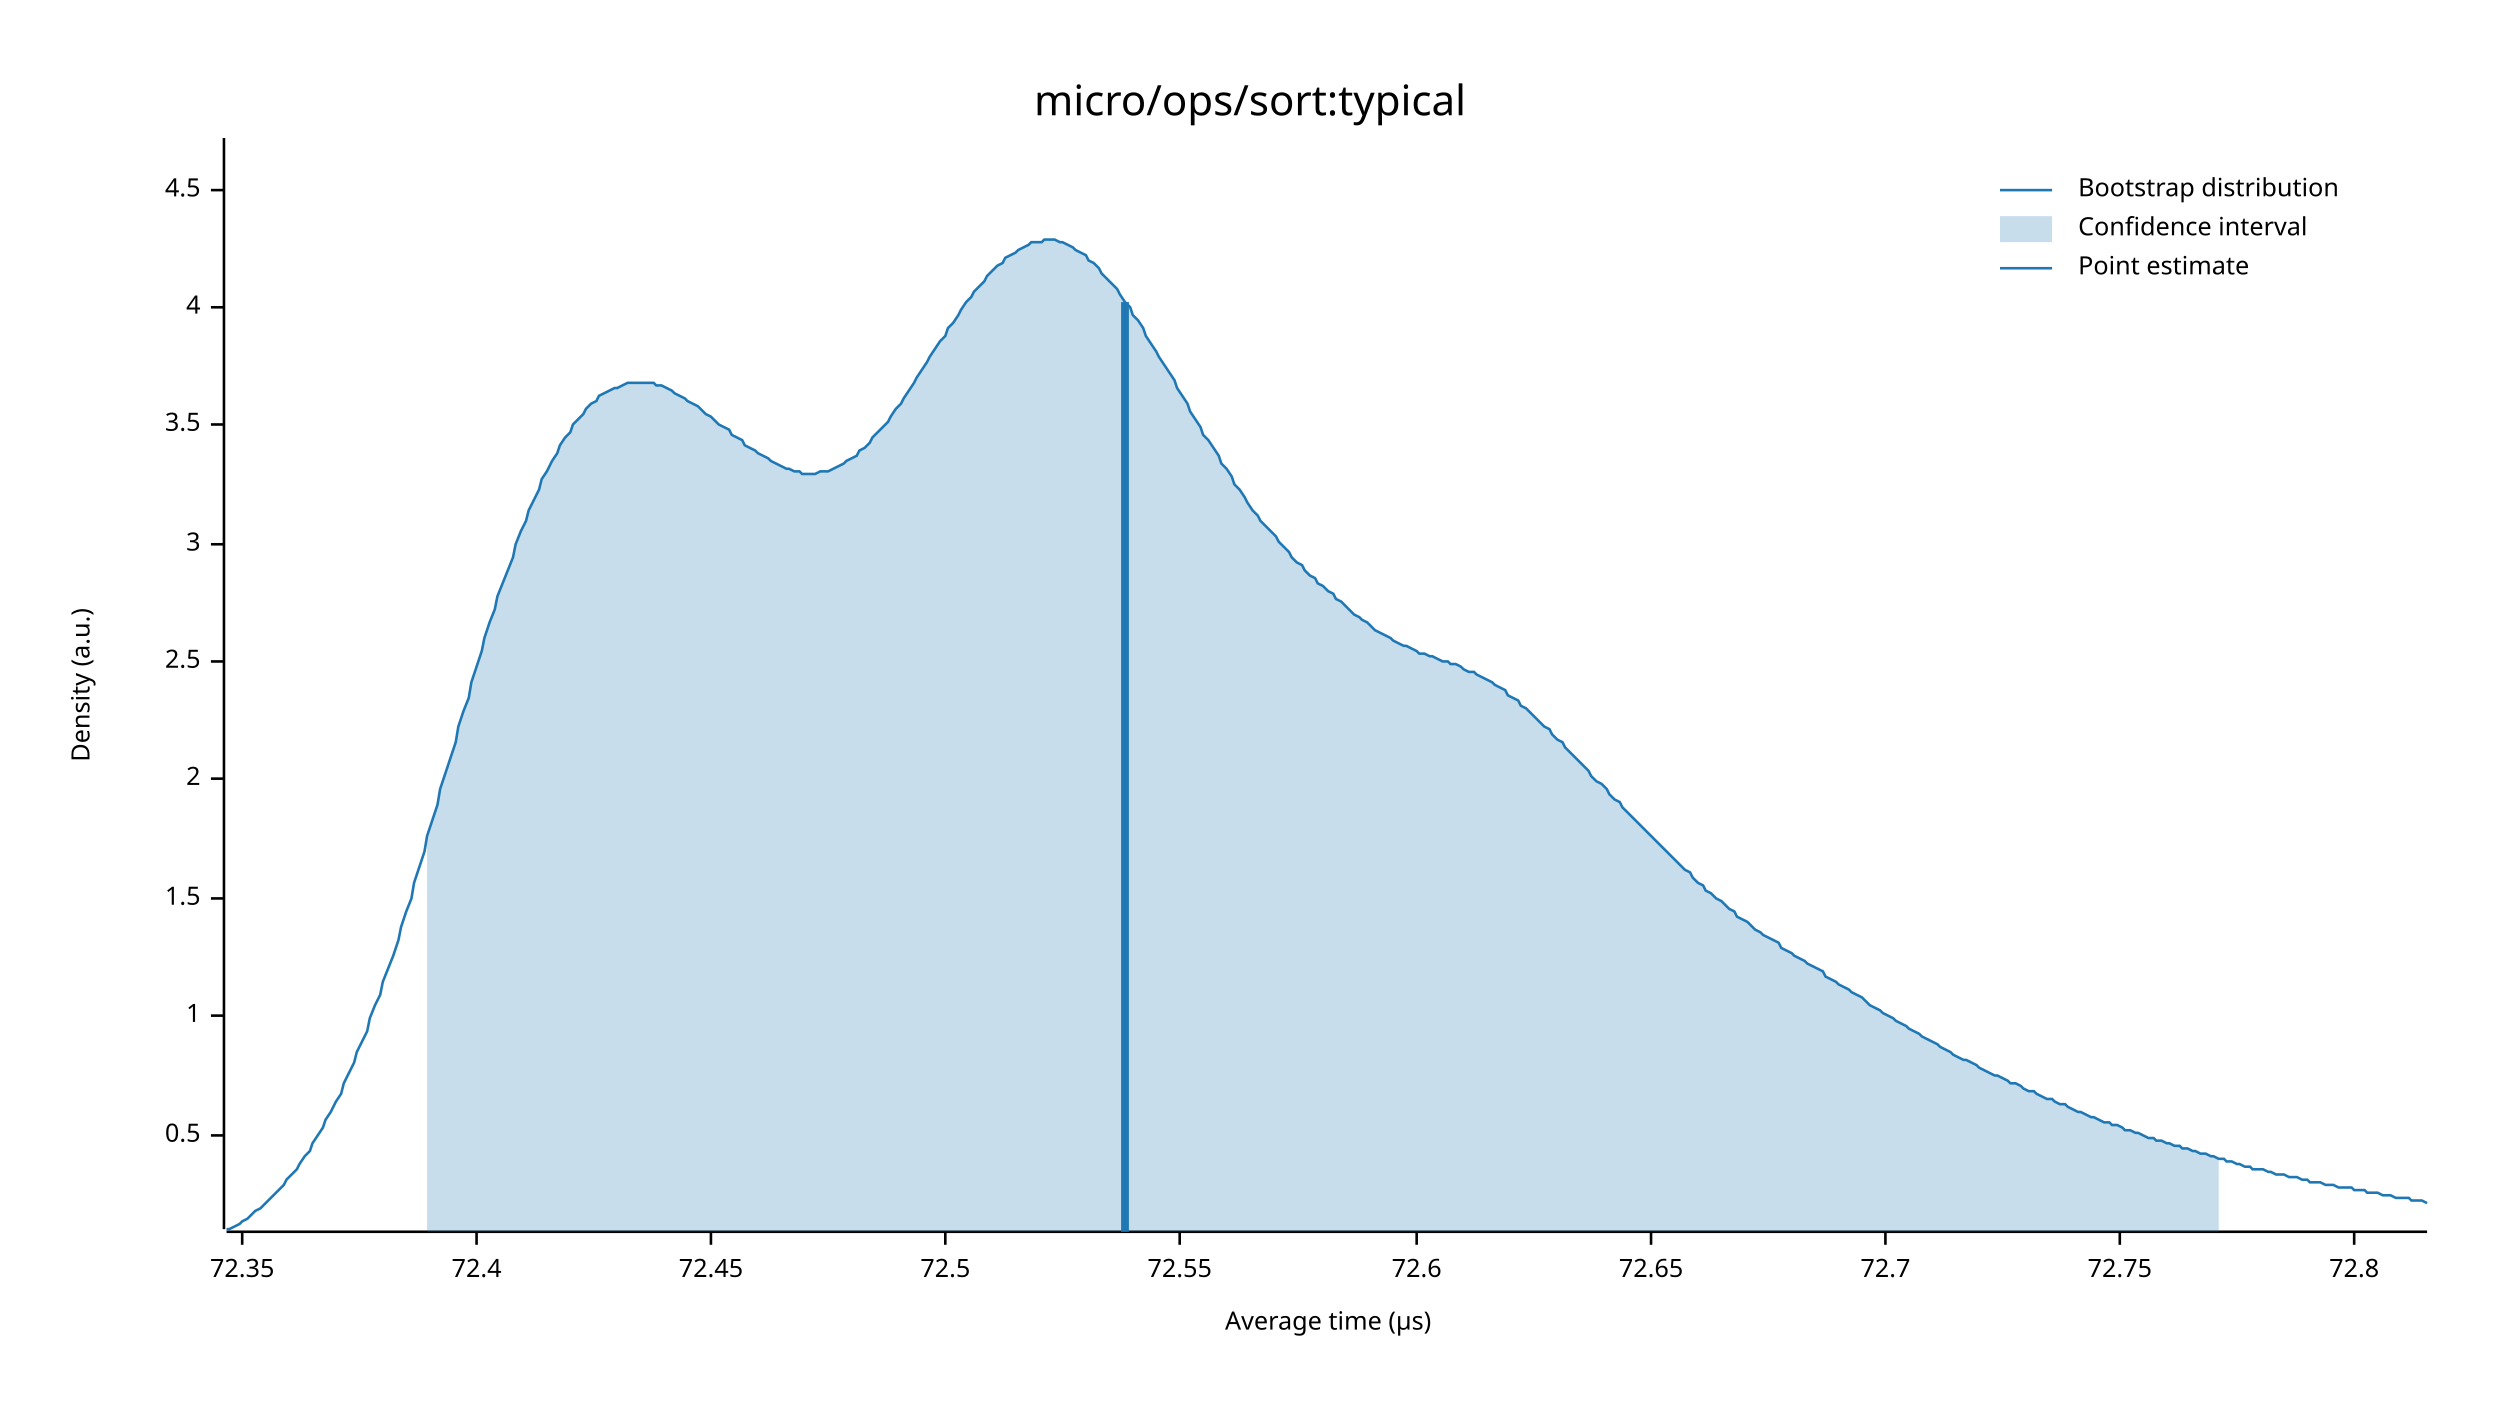
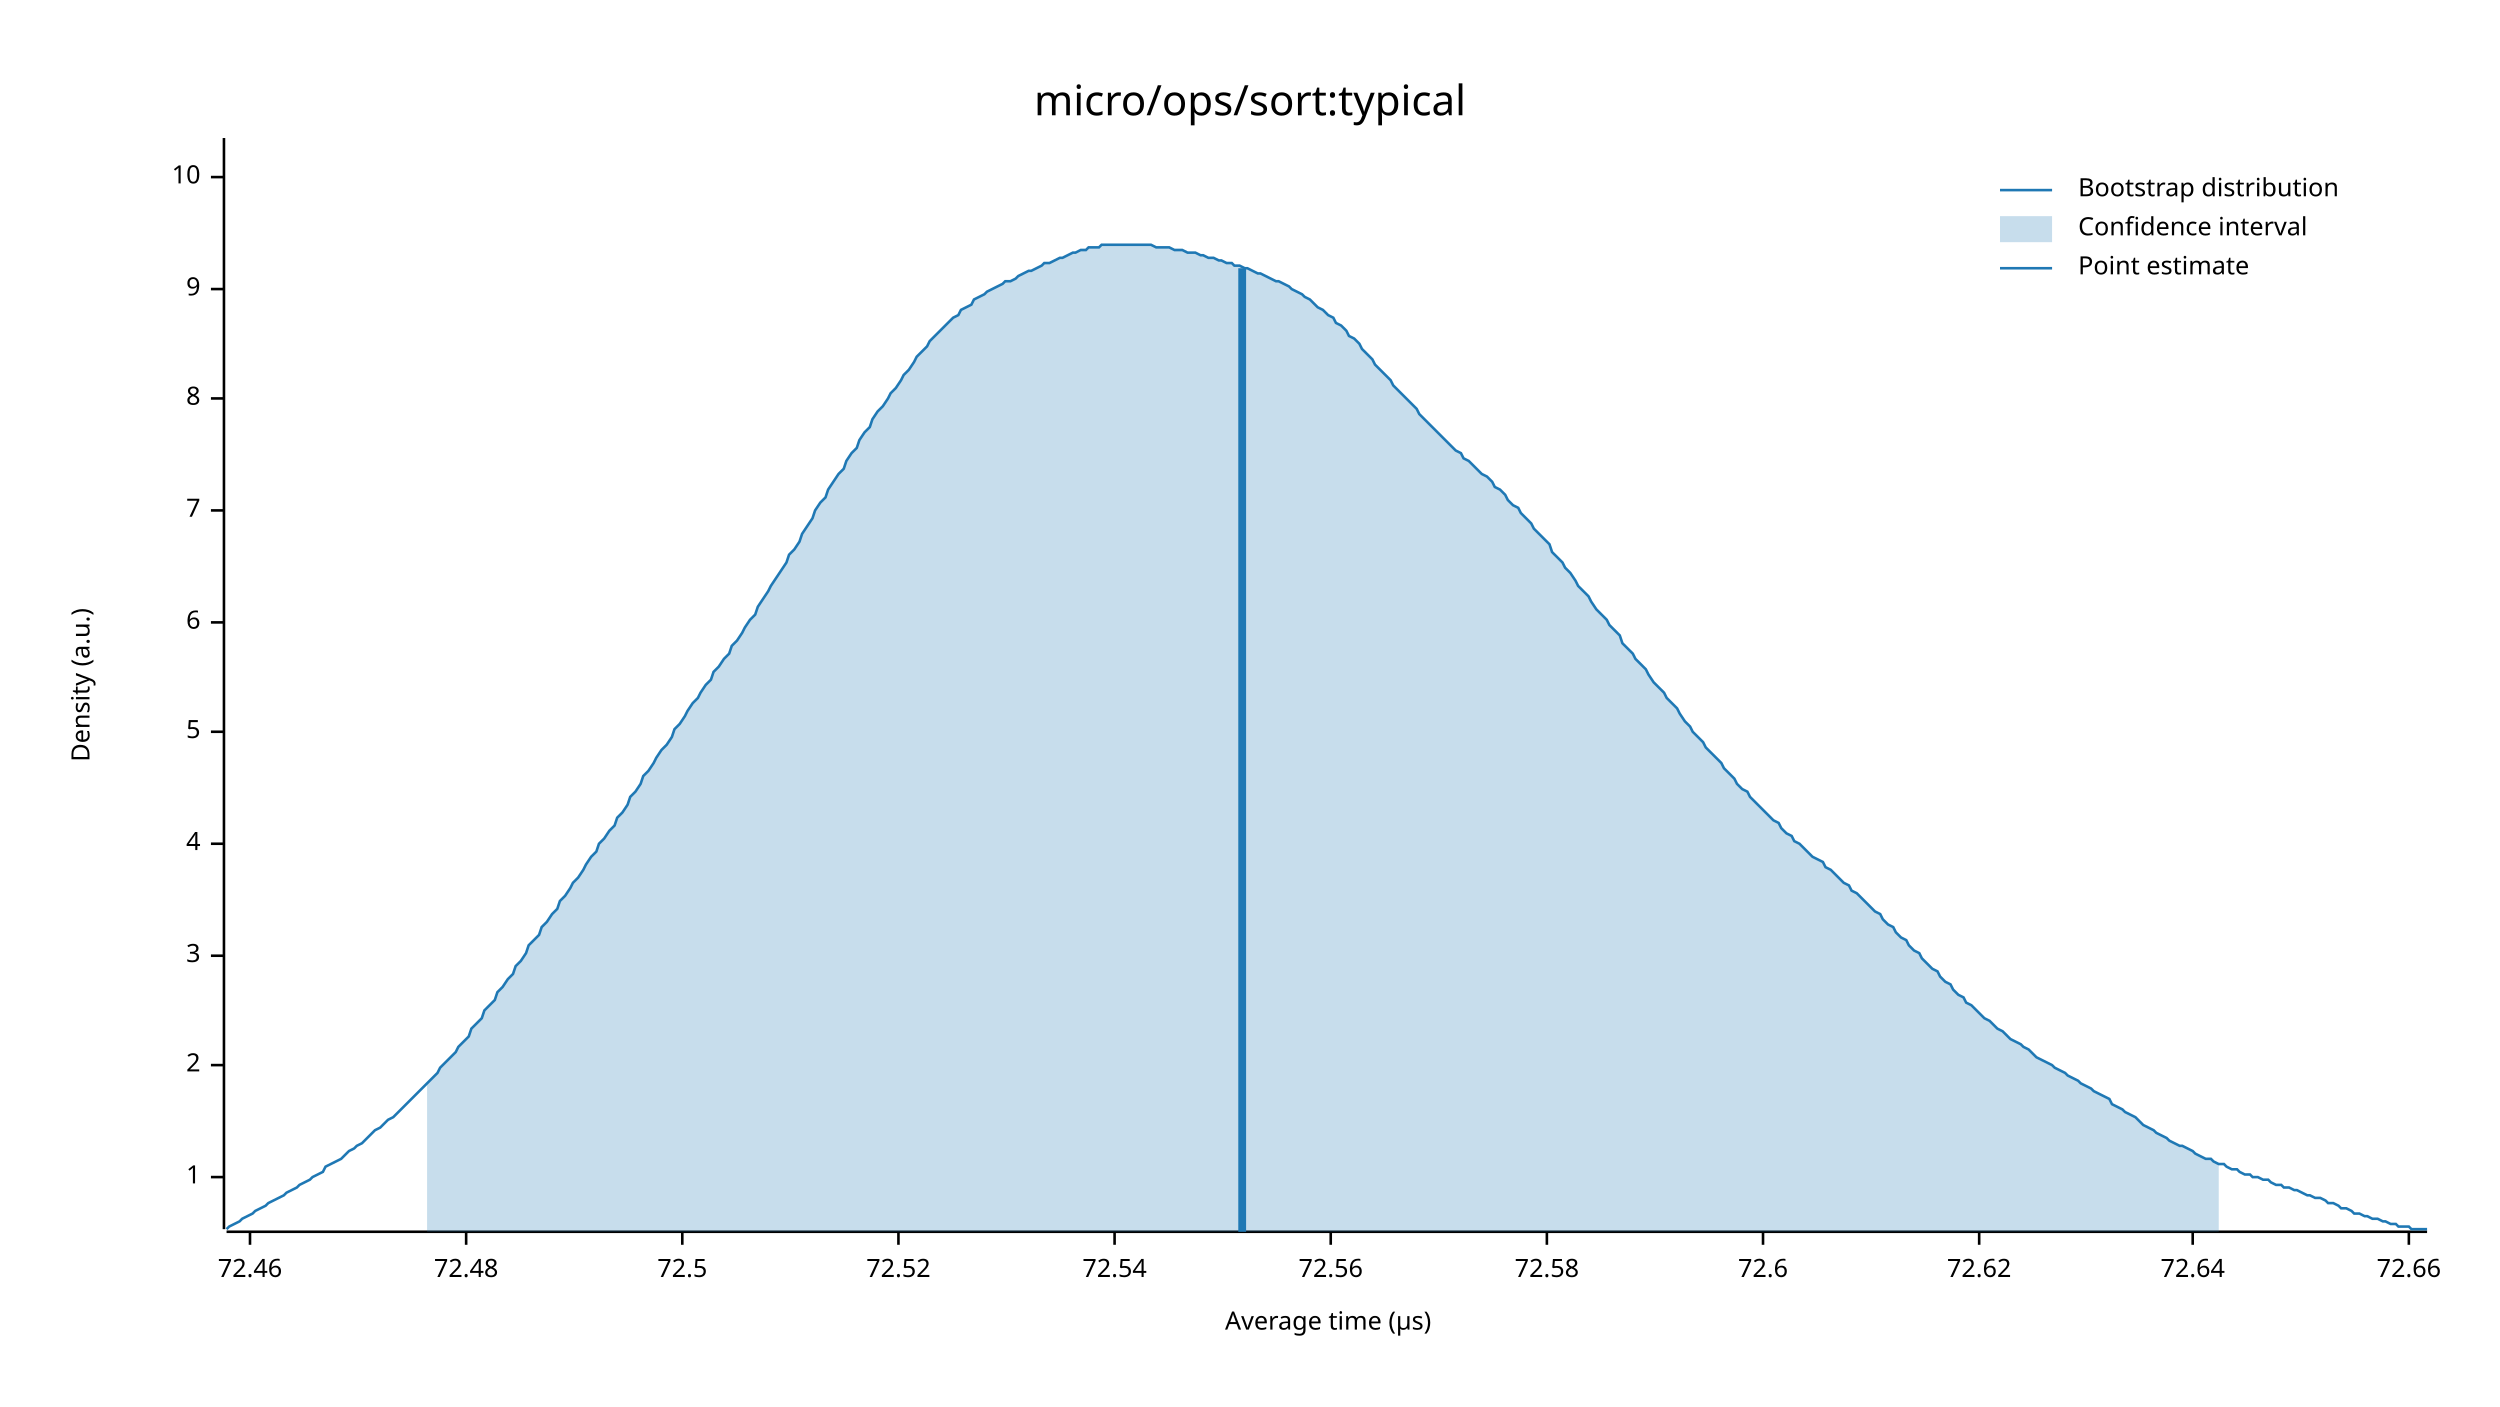
<svg xmlns="http://www.w3.org/2000/svg" width="960" height="540" viewBox="0 0 960 540">
  <text x="480" y="32" dy="0.76em" text-anchor="middle" font-family="sans-serif" font-size="16.129" opacity="1" fill="#000000">
micro/ops/sort:typical
</text>
  <text x="27" y="263" dy="0.76em" text-anchor="middle" font-family="sans-serif" font-size="9.677" opacity="1" fill="#000000" transform="rotate(270, 27, 263)">
Density (a.u.)
</text>
  <text x="510" y="513" dy="-0.5ex" text-anchor="middle" font-family="sans-serif" font-size="9.677" opacity="1" fill="#000000">
Average time (µs)
</text>
  <polyline fill="none" opacity="1" stroke="#000000" stroke-width="1" points="86,53 86,472 " />
-   <text x="77" y="436" dy="0.5ex" text-anchor="end" font-family="sans-serif" font-size="9.677" opacity="1" fill="#000000">
- 0.5
- </text>
-   <polyline fill="none" opacity="1" stroke="#000000" stroke-width="1" points="81,436 86,436 " />
-   <text x="77" y="390" dy="0.5ex" text-anchor="end" font-family="sans-serif" font-size="9.677" opacity="1" fill="#000000">
+   <text x="77" y="452" dy="0.5ex" text-anchor="end" font-family="sans-serif" font-size="9.677" opacity="1" fill="#000000">
1
</text>
-   <polyline fill="none" opacity="1" stroke="#000000" stroke-width="1" points="81,390 86,390 " />
-   <text x="77" y="345" dy="0.5ex" text-anchor="end" font-family="sans-serif" font-size="9.677" opacity="1" fill="#000000">
- 1.5
- </text>
-   <polyline fill="none" opacity="1" stroke="#000000" stroke-width="1" points="81,345 86,345 " />
-   <text x="77" y="299" dy="0.5ex" text-anchor="end" font-family="sans-serif" font-size="9.677" opacity="1" fill="#000000">
+   <polyline fill="none" opacity="1" stroke="#000000" stroke-width="1" points="81,452 86,452 " />
+   <text x="77" y="409" dy="0.5ex" text-anchor="end" font-family="sans-serif" font-size="9.677" opacity="1" fill="#000000">
2
</text>
-   <polyline fill="none" opacity="1" stroke="#000000" stroke-width="1" points="81,299 86,299 " />
-   <text x="77" y="254" dy="0.5ex" text-anchor="end" font-family="sans-serif" font-size="9.677" opacity="1" fill="#000000">
- 2.5
- </text>
-   <polyline fill="none" opacity="1" stroke="#000000" stroke-width="1" points="81,254 86,254 " />
-   <text x="77" y="209" dy="0.5ex" text-anchor="end" font-family="sans-serif" font-size="9.677" opacity="1" fill="#000000">
+   <polyline fill="none" opacity="1" stroke="#000000" stroke-width="1" points="81,409 86,409 " />
+   <text x="77" y="367" dy="0.5ex" text-anchor="end" font-family="sans-serif" font-size="9.677" opacity="1" fill="#000000">
3
</text>
-   <polyline fill="none" opacity="1" stroke="#000000" stroke-width="1" points="81,209 86,209 " />
-   <text x="77" y="163" dy="0.5ex" text-anchor="end" font-family="sans-serif" font-size="9.677" opacity="1" fill="#000000">
- 3.5
- </text>
-   <polyline fill="none" opacity="1" stroke="#000000" stroke-width="1" points="81,163 86,163 " />
-   <text x="77" y="118" dy="0.5ex" text-anchor="end" font-family="sans-serif" font-size="9.677" opacity="1" fill="#000000">
+   <polyline fill="none" opacity="1" stroke="#000000" stroke-width="1" points="81,367 86,367 " />
+   <text x="77" y="324" dy="0.5ex" text-anchor="end" font-family="sans-serif" font-size="9.677" opacity="1" fill="#000000">
4
</text>
-   <polyline fill="none" opacity="1" stroke="#000000" stroke-width="1" points="81,118 86,118 " />
-   <text x="77" y="73" dy="0.5ex" text-anchor="end" font-family="sans-serif" font-size="9.677" opacity="1" fill="#000000">
- 4.5
+   <polyline fill="none" opacity="1" stroke="#000000" stroke-width="1" points="81,324 86,324 " />
+   <text x="77" y="281" dy="0.5ex" text-anchor="end" font-family="sans-serif" font-size="9.677" opacity="1" fill="#000000">
+ 5
</text>
-   <polyline fill="none" opacity="1" stroke="#000000" stroke-width="1" points="81,73 86,73 " />
+   <polyline fill="none" opacity="1" stroke="#000000" stroke-width="1" points="81,281 86,281 " />
+   <text x="77" y="239" dy="0.5ex" text-anchor="end" font-family="sans-serif" font-size="9.677" opacity="1" fill="#000000">
+ 6
+ </text>
+   <polyline fill="none" opacity="1" stroke="#000000" stroke-width="1" points="81,239 86,239 " />
+   <text x="77" y="196" dy="0.5ex" text-anchor="end" font-family="sans-serif" font-size="9.677" opacity="1" fill="#000000">
+ 7
+ </text>
+   <polyline fill="none" opacity="1" stroke="#000000" stroke-width="1" points="81,196 86,196 " />
+   <text x="77" y="153" dy="0.5ex" text-anchor="end" font-family="sans-serif" font-size="9.677" opacity="1" fill="#000000">
+ 8
+ </text>
+   <polyline fill="none" opacity="1" stroke="#000000" stroke-width="1" points="81,153 86,153 " />
+   <text x="77" y="111" dy="0.5ex" text-anchor="end" font-family="sans-serif" font-size="9.677" opacity="1" fill="#000000">
+ 9
+ </text>
+   <polyline fill="none" opacity="1" stroke="#000000" stroke-width="1" points="81,111 86,111 " />
+   <text x="77" y="68" dy="0.5ex" text-anchor="end" font-family="sans-serif" font-size="9.677" opacity="1" fill="#000000">
+ 10
+ </text>
+   <polyline fill="none" opacity="1" stroke="#000000" stroke-width="1" points="81,68 86,68 " />
  <polyline fill="none" opacity="1" stroke="#000000" stroke-width="1" points="87,473 932,473 " />
-   <text x="93" y="483" dy="0.76em" text-anchor="middle" font-family="sans-serif" font-size="9.677" opacity="1" fill="#000000">
- 72.35
+   <text x="96" y="483" dy="0.76em" text-anchor="middle" font-family="sans-serif" font-size="9.677" opacity="1" fill="#000000">
+ 72.46
</text>
-   <polyline fill="none" opacity="1" stroke="#000000" stroke-width="1" points="93,473 93,478 " />
-   <text x="183" y="483" dy="0.76em" text-anchor="middle" font-family="sans-serif" font-size="9.677" opacity="1" fill="#000000">
- 72.4
+   <polyline fill="none" opacity="1" stroke="#000000" stroke-width="1" points="96,473 96,478 " />
+   <text x="179" y="483" dy="0.76em" text-anchor="middle" font-family="sans-serif" font-size="9.677" opacity="1" fill="#000000">
+ 72.48
</text>
-   <polyline fill="none" opacity="1" stroke="#000000" stroke-width="1" points="183,473 183,478 " />
-   <text x="273" y="483" dy="0.76em" text-anchor="middle" font-family="sans-serif" font-size="9.677" opacity="1" fill="#000000">
- 72.45
- </text>
-   <polyline fill="none" opacity="1" stroke="#000000" stroke-width="1" points="273,473 273,478 " />
-   <text x="363" y="483" dy="0.76em" text-anchor="middle" font-family="sans-serif" font-size="9.677" opacity="1" fill="#000000">
+   <polyline fill="none" opacity="1" stroke="#000000" stroke-width="1" points="179,473 179,478 " />
+   <text x="262" y="483" dy="0.76em" text-anchor="middle" font-family="sans-serif" font-size="9.677" opacity="1" fill="#000000">
72.5
</text>
-   <polyline fill="none" opacity="1" stroke="#000000" stroke-width="1" points="363,473 363,478 " />
-   <text x="453" y="483" dy="0.76em" text-anchor="middle" font-family="sans-serif" font-size="9.677" opacity="1" fill="#000000">
- 72.55
+   <polyline fill="none" opacity="1" stroke="#000000" stroke-width="1" points="262,473 262,478 " />
+   <text x="345" y="483" dy="0.76em" text-anchor="middle" font-family="sans-serif" font-size="9.677" opacity="1" fill="#000000">
+ 72.52
</text>
-   <polyline fill="none" opacity="1" stroke="#000000" stroke-width="1" points="453,473 453,478 " />
-   <text x="544" y="483" dy="0.76em" text-anchor="middle" font-family="sans-serif" font-size="9.677" opacity="1" fill="#000000">
+   <polyline fill="none" opacity="1" stroke="#000000" stroke-width="1" points="345,473 345,478 " />
+   <text x="428" y="483" dy="0.76em" text-anchor="middle" font-family="sans-serif" font-size="9.677" opacity="1" fill="#000000">
+ 72.54
+ </text>
+   <polyline fill="none" opacity="1" stroke="#000000" stroke-width="1" points="428,473 428,478 " />
+   <text x="511" y="483" dy="0.76em" text-anchor="middle" font-family="sans-serif" font-size="9.677" opacity="1" fill="#000000">
+ 72.56
+ </text>
+   <polyline fill="none" opacity="1" stroke="#000000" stroke-width="1" points="511,473 511,478 " />
+   <text x="594" y="483" dy="0.76em" text-anchor="middle" font-family="sans-serif" font-size="9.677" opacity="1" fill="#000000">
+ 72.58
+ </text>
+   <polyline fill="none" opacity="1" stroke="#000000" stroke-width="1" points="594,473 594,478 " />
+   <text x="677" y="483" dy="0.76em" text-anchor="middle" font-family="sans-serif" font-size="9.677" opacity="1" fill="#000000">
72.6
</text>
-   <polyline fill="none" opacity="1" stroke="#000000" stroke-width="1" points="544,473 544,478 " />
-   <text x="634" y="483" dy="0.76em" text-anchor="middle" font-family="sans-serif" font-size="9.677" opacity="1" fill="#000000">
- 72.65
+   <polyline fill="none" opacity="1" stroke="#000000" stroke-width="1" points="677,473 677,478 " />
+   <text x="760" y="483" dy="0.76em" text-anchor="middle" font-family="sans-serif" font-size="9.677" opacity="1" fill="#000000">
+ 72.62
</text>
-   <polyline fill="none" opacity="1" stroke="#000000" stroke-width="1" points="634,473 634,478 " />
-   <text x="724" y="483" dy="0.76em" text-anchor="middle" font-family="sans-serif" font-size="9.677" opacity="1" fill="#000000">
- 72.7
+   <polyline fill="none" opacity="1" stroke="#000000" stroke-width="1" points="760,473 760,478 " />
+   <text x="842" y="483" dy="0.76em" text-anchor="middle" font-family="sans-serif" font-size="9.677" opacity="1" fill="#000000">
+ 72.64
</text>
-   <polyline fill="none" opacity="1" stroke="#000000" stroke-width="1" points="724,473 724,478 " />
-   <text x="814" y="483" dy="0.76em" text-anchor="middle" font-family="sans-serif" font-size="9.677" opacity="1" fill="#000000">
- 72.75
+   <polyline fill="none" opacity="1" stroke="#000000" stroke-width="1" points="842,473 842,478 " />
+   <text x="925" y="483" dy="0.76em" text-anchor="middle" font-family="sans-serif" font-size="9.677" opacity="1" fill="#000000">
+ 72.66
</text>
-   <polyline fill="none" opacity="1" stroke="#000000" stroke-width="1" points="814,473 814,478 " />
-   <text x="904" y="483" dy="0.76em" text-anchor="middle" font-family="sans-serif" font-size="9.677" opacity="1" fill="#000000">
- 72.8
- </text>
-   <polyline fill="none" opacity="1" stroke="#000000" stroke-width="1" points="904,473 904,478 " />
-   <polyline fill="none" opacity="1" stroke="#1F78B4" stroke-width="1" points="87,472 88,472 90,471 92,470 93,469 95,468 97,466 98,465 100,464 102,462 103,461 105,459 107,457 109,455 110,453 112,451 114,449 115,447 117,444 119,442 120,439 122,436 124,433 125,430 127,427 129,423 131,420 132,416 134,412 136,408 137,404 139,400 141,396 142,391 144,386 146,382 147,377 149,372 151,367 153,361 154,356 156,350 158,345 159,339 161,333 163,327 164,321 166,315 168,309 169,303 171,297 173,291 175,285 176,279 178,273 180,268 181,262 183,256 185,250 186,245 188,239 190,234 191,229 193,224 195,219 197,214 198,209 200,204 202,200 203,196 205,192 207,188 208,184 210,181 212,177 214,174 215,171 217,168 219,166 220,163 222,161 224,159 225,157 227,155 229,154 230,152 232,151 234,150 236,149 237,149 239,148 241,147 242,147 244,147 246,147 247,147 249,147 251,147 252,148 254,148 256,149 258,150 259,151 261,152 263,153 264,154 266,155 268,156 269,157 271,159 273,160 274,161 276,163 278,164 280,165 281,167 283,168 285,169 286,171 288,172 290,173 291,174 293,175 295,176 296,177 298,178 300,179 302,180 303,180 305,181 307,181 308,182 310,182 312,182 313,182 315,181 317,181 318,181 320,180 322,179 324,178 325,177 327,176 329,175 330,173 332,172 334,170 335,168 337,166 339,164 341,162 342,160 344,157 346,155 347,153 349,150 351,147 352,145 354,142 356,139 357,137 359,134 361,131 363,129 364,126 366,124 368,121 369,119 371,116 373,114 374,112 376,110 378,108 379,106 381,104 383,102 385,101 386,99 388,98 390,97 391,96 393,95 395,94 396,93 398,93 400,93 401,92 403,92 405,92 407,93 408,93 410,94 412,95 413,96 415,97 417,98 418,100 420,101 422,103 423,105 425,107 427,109 429,111 430,113 432,116 434,118 435,121 437,123 439,126 440,129 442,132 444,135 445,137 447,140 449,143 451,146 452,149 454,152 456,155 457,158 459,161 461,164 462,167 464,169 466,172 468,175 469,178 471,180 473,183 474,186 476,188 478,191 479,193 481,196 483,198 484,200 486,202 488,204 490,206 491,208 493,210 495,212 496,214 498,216 500,217 501,219 503,221 505,222 506,224 508,225 510,227 512,228 513,230 515,231 517,233 518,234 520,236 522,237 523,238 525,239 527,241 528,242 530,243 532,244 534,245 535,246 537,247 539,248 540,248 542,249 544,250 545,251 547,251 549,252 550,252 552,253 554,254 556,254 557,255 559,255 561,256 562,257 564,258 566,258 567,259 569,260 571,261 573,262 574,263 576,264 578,265 579,267 581,268 583,269 584,271 586,272 588,274 589,275 591,277 593,279 595,280 596,282 598,284 600,285 601,287 603,289 605,291 606,292 608,294 610,296 611,298 613,300 615,301 617,303 618,305 620,307 622,308 623,310 625,312 627,314 628,315 630,317 632,319 633,320 635,322 637,324 639,326 640,327 642,329 644,331 645,332 647,334 649,335 650,337 652,339 654,340 655,342 657,343 659,345 661,346 662,347 664,349 666,350 667,352 669,353 671,354 672,355 674,357 676,358 677,359 679,360 681,361 683,362 684,364 686,365 688,366 689,367 691,368 693,369 694,370 696,371 698,372 700,373 701,375 703,376 705,377 706,378 708,379 710,380 711,381 713,382 715,383 716,384 718,386 720,387 722,388 723,389 725,390 727,391 728,392 730,393 732,394 733,395 735,396 737,397 738,398 740,399 742,400 744,401 745,402 747,403 749,404 750,405 752,406 754,407 755,407 757,408 759,409 760,410 762,411 764,412 766,413 767,413 769,414 771,415 772,416 774,416 776,417 777,418 779,419 781,419 782,420 784,421 786,422 788,422 789,423 791,424 793,424 794,425 796,426 798,427 799,427 801,428 803,429 804,429 806,430 808,431 810,431 811,432 813,432 815,433 816,434 818,434 820,435 821,435 823,436 825,437 827,437 828,438 830,438 832,439 833,439 835,440 837,440 838,441 840,441 842,442 843,442 845,443 847,443 849,444 850,444 852,445 854,445 855,446 857,446 859,447 860,447 862,448 864,448 865,449 867,449 869,449 871,450 872,450 874,451 876,451 877,451 879,452 881,452 882,452 884,453 886,453 887,454 889,454 891,454 893,455 894,455 896,455 898,456 899,456 901,456 903,456 904,457 906,457 908,457 909,458 911,458 913,458 915,459 916,459 918,459 920,460 921,460 923,460 925,460 926,461 928,461 930,461 932,462 " />
-   <polygon opacity="0.25" fill="#1F78B4" points="164,321 166,315 168,309 169,303 171,297 173,291 175,285 176,279 178,273 180,268 181,262 183,256 185,250 186,245 188,239 190,234 191,229 193,224 195,219 197,214 198,209 200,204 202,200 203,196 205,192 207,188 208,184 210,181 212,177 214,174 215,171 217,168 219,166 220,163 222,161 224,159 225,157 227,155 229,154 230,152 232,151 234,150 236,149 237,149 239,148 241,147 242,147 244,147 246,147 247,147 249,147 251,147 252,148 254,148 256,149 258,150 259,151 261,152 263,153 264,154 266,155 268,156 269,157 271,159 273,160 274,161 276,163 278,164 280,165 281,167 283,168 285,169 286,171 288,172 290,173 291,174 293,175 295,176 296,177 298,178 300,179 302,180 303,180 305,181 307,181 308,182 310,182 312,182 313,182 315,181 317,181 318,181 320,180 322,179 324,178 325,177 327,176 329,175 330,173 332,172 334,170 335,168 337,166 339,164 341,162 342,160 344,157 346,155 347,153 349,150 351,147 352,145 354,142 356,139 357,137 359,134 361,131 363,129 364,126 366,124 368,121 369,119 371,116 373,114 374,112 376,110 378,108 379,106 381,104 383,102 385,101 386,99 388,98 390,97 391,96 393,95 395,94 396,93 398,93 400,93 401,92 403,92 405,92 407,93 408,93 410,94 412,95 413,96 415,97 417,98 418,100 420,101 422,103 423,105 425,107 427,109 429,111 430,113 432,116 434,118 435,121 437,123 439,126 440,129 442,132 444,135 445,137 447,140 449,143 451,146 452,149 454,152 456,155 457,158 459,161 461,164 462,167 464,169 466,172 468,175 469,178 471,180 473,183 474,186 476,188 478,191 479,193 481,196 483,198 484,200 486,202 488,204 490,206 491,208 493,210 495,212 496,214 498,216 500,217 501,219 503,221 505,222 506,224 508,225 510,227 512,228 513,230 515,231 517,233 518,234 520,236 522,237 523,238 525,239 527,241 528,242 530,243 532,244 534,245 535,246 537,247 539,248 540,248 542,249 544,250 545,251 547,251 549,252 550,252 552,253 554,254 556,254 557,255 559,255 561,256 562,257 564,258 566,258 567,259 569,260 571,261 573,262 574,263 576,264 578,265 579,267 581,268 583,269 584,271 586,272 588,274 589,275 591,277 593,279 595,280 596,282 598,284 600,285 601,287 603,289 605,291 606,292 608,294 610,296 611,298 613,300 615,301 617,303 618,305 620,307 622,308 623,310 625,312 627,314 628,315 630,317 632,319 633,320 635,322 637,324 639,326 640,327 642,329 644,331 645,332 647,334 649,335 650,337 652,339 654,340 655,342 657,343 659,345 661,346 662,347 664,349 666,350 667,352 669,353 671,354 672,355 674,357 676,358 677,359 679,360 681,361 683,362 684,364 686,365 688,366 689,367 691,368 693,369 694,370 696,371 698,372 700,373 701,375 703,376 705,377 706,378 708,379 710,380 711,381 713,382 715,383 716,384 718,386 720,387 722,388 723,389 725,390 727,391 728,392 730,393 732,394 733,395 735,396 737,397 738,398 740,399 742,400 744,401 745,402 747,403 749,404 750,405 752,406 754,407 755,407 757,408 759,409 760,410 762,411 764,412 766,413 767,413 769,414 771,415 772,416 774,416 776,417 777,418 779,419 781,419 782,420 784,421 786,422 788,422 789,423 791,424 793,424 794,425 796,426 798,427 799,427 801,428 803,429 804,429 806,430 808,431 810,431 811,432 813,432 815,433 816,434 818,434 820,435 821,435 823,436 825,437 827,437 828,438 830,438 832,439 833,439 835,440 837,440 838,441 840,441 842,442 843,442 845,443 847,443 849,444 850,444 852,445 852,473 164,473 " />
-   <polyline fill="none" opacity="1" stroke="#1F78B4" stroke-width="3" points="432,473 432,116 " />
+   <polyline fill="none" opacity="1" stroke="#000000" stroke-width="1" points="925,473 925,478 " />
+   <polyline fill="none" opacity="1" stroke="#1F78B4" stroke-width="1" points="87,472 88,471 90,470 92,469 93,468 95,467 97,466 98,465 100,464 102,463 103,462 105,461 107,460 109,459 110,458 112,457 114,456 115,455 117,454 119,453 120,452 122,451 124,450 125,448 127,447 129,446 131,445 132,444 134,442 136,441 137,440 139,439 141,437 142,436 144,434 146,433 147,432 149,430 151,429 153,427 154,426 156,424 158,422 159,421 161,419 163,417 164,416 166,414 168,412 169,410 171,408 173,406 175,404 176,402 178,400 180,398 181,395 183,393 185,391 186,388 188,386 190,384 191,381 193,379 195,376 197,374 198,371 200,369 202,366 203,363 205,361 207,359 208,356 210,354 212,351 214,349 215,346 217,344 219,341 220,339 222,337 224,334 225,332 227,329 229,327 230,324 232,322 234,319 236,317 237,314 239,312 241,309 242,306 244,304 246,301 247,298 249,296 251,293 252,291 254,288 256,286 258,283 259,280 261,278 263,275 264,273 266,270 268,268 269,266 271,263 273,261 274,258 276,256 278,253 280,251 281,248 283,246 285,243 286,241 288,238 290,236 291,233 293,230 295,227 296,225 298,222 300,219 302,216 303,213 305,211 307,208 308,205 310,202 312,199 313,196 315,193 317,191 318,188 320,185 322,182 324,180 325,177 327,174 329,172 330,169 332,166 334,164 335,161 337,158 339,156 341,153 342,151 344,149 346,146 347,144 349,142 351,139 352,137 354,135 356,133 357,131 359,129 361,127 363,125 364,124 366,122 368,121 369,119 371,118 373,117 374,115 376,114 378,113 379,112 381,111 383,110 385,109 386,108 388,108 390,107 391,106 393,105 395,104 396,104 398,103 400,102 401,101 403,101 405,100 407,99 408,99 410,98 412,97 413,97 415,96 417,96 418,95 420,95 422,95 423,94 425,94 427,94 429,94 430,94 432,94 434,94 435,94 437,94 439,94 440,94 442,94 444,95 445,95 447,95 449,95 451,96 452,96 454,96 456,97 457,97 459,97 461,98 462,98 464,99 466,99 468,100 469,100 471,101 473,101 474,102 476,102 478,103 479,103 481,104 483,105 484,105 486,106 488,107 490,108 491,108 493,109 495,110 496,111 498,112 500,113 501,114 503,115 505,117 506,118 508,119 510,121 512,122 513,124 515,125 517,127 518,129 520,130 522,132 523,134 525,136 527,138 528,140 530,142 532,144 534,146 535,148 537,150 539,152 540,153 542,155 544,157 545,159 547,161 549,163 550,164 552,166 554,168 556,170 557,171 559,173 561,174 562,176 564,177 566,179 567,180 569,182 571,183 573,185 574,187 576,188 578,190 579,192 581,194 583,195 584,197 586,199 588,201 589,203 591,205 593,207 595,209 596,212 598,214 600,216 601,218 603,220 605,223 606,225 608,227 610,229 611,231 613,234 615,236 617,238 618,240 620,242 622,244 623,247 625,249 627,251 628,253 630,255 632,257 633,259 635,262 637,264 639,266 640,268 642,270 644,272 645,274 647,277 649,279 650,281 652,283 654,285 655,287 657,289 659,291 661,293 662,295 664,297 666,299 667,301 669,303 671,304 672,306 674,308 676,310 677,311 679,313 681,315 683,316 684,318 686,320 688,321 689,323 691,324 693,326 694,327 696,329 698,330 700,331 701,333 703,334 705,336 706,337 708,339 710,340 711,342 713,343 715,345 716,346 718,348 720,350 722,351 723,353 725,355 727,356 728,358 730,360 732,361 733,363 735,365 737,366 738,368 740,370 742,372 744,373 745,375 747,377 749,378 750,380 752,382 754,383 755,385 757,386 759,388 760,389 762,391 764,392 766,394 767,395 769,396 771,398 772,399 774,400 776,401 777,402 779,403 781,405 782,406 784,407 786,408 788,409 789,410 791,411 793,412 794,413 796,414 798,415 799,416 801,417 803,418 804,419 806,420 808,421 810,422 811,424 813,425 815,426 816,427 818,428 820,429 821,430 823,432 825,433 827,434 828,435 830,436 832,437 833,438 835,439 837,440 838,440 840,441 842,442 843,443 845,444 847,445 849,445 850,446 852,447 854,447 855,448 857,449 859,449 860,450 862,451 864,451 865,452 867,452 869,453 871,453 872,454 874,455 876,455 877,456 879,456 881,457 882,457 884,458 886,459 887,459 889,460 891,460 893,461 894,462 896,462 898,463 899,464 901,464 903,465 904,466 906,466 908,467 909,467 911,468 913,468 915,469 916,469 918,470 920,470 921,471 923,471 925,471 926,472 928,472 930,472 932,472 " />
+   <polygon opacity="0.25" fill="#1F78B4" points="164,416 166,414 168,412 169,410 171,408 173,406 175,404 176,402 178,400 180,398 181,395 183,393 185,391 186,388 188,386 190,384 191,381 193,379 195,376 197,374 198,371 200,369 202,366 203,363 205,361 207,359 208,356 210,354 212,351 214,349 215,346 217,344 219,341 220,339 222,337 224,334 225,332 227,329 229,327 230,324 232,322 234,319 236,317 237,314 239,312 241,309 242,306 244,304 246,301 247,298 249,296 251,293 252,291 254,288 256,286 258,283 259,280 261,278 263,275 264,273 266,270 268,268 269,266 271,263 273,261 274,258 276,256 278,253 280,251 281,248 283,246 285,243 286,241 288,238 290,236 291,233 293,230 295,227 296,225 298,222 300,219 302,216 303,213 305,211 307,208 308,205 310,202 312,199 313,196 315,193 317,191 318,188 320,185 322,182 324,180 325,177 327,174 329,172 330,169 332,166 334,164 335,161 337,158 339,156 341,153 342,151 344,149 346,146 347,144 349,142 351,139 352,137 354,135 356,133 357,131 359,129 361,127 363,125 364,124 366,122 368,121 369,119 371,118 373,117 374,115 376,114 378,113 379,112 381,111 383,110 385,109 386,108 388,108 390,107 391,106 393,105 395,104 396,104 398,103 400,102 401,101 403,101 405,100 407,99 408,99 410,98 412,97 413,97 415,96 417,96 418,95 420,95 422,95 423,94 425,94 427,94 429,94 430,94 432,94 434,94 435,94 437,94 439,94 440,94 442,94 444,95 445,95 447,95 449,95 451,96 452,96 454,96 456,97 457,97 459,97 461,98 462,98 464,99 466,99 468,100 469,100 471,101 473,101 474,102 476,102 478,103 479,103 481,104 483,105 484,105 486,106 488,107 490,108 491,108 493,109 495,110 496,111 498,112 500,113 501,114 503,115 505,117 506,118 508,119 510,121 512,122 513,124 515,125 517,127 518,129 520,130 522,132 523,134 525,136 527,138 528,140 530,142 532,144 534,146 535,148 537,150 539,152 540,153 542,155 544,157 545,159 547,161 549,163 550,164 552,166 554,168 556,170 557,171 559,173 561,174 562,176 564,177 566,179 567,180 569,182 571,183 573,185 574,187 576,188 578,190 579,192 581,194 583,195 584,197 586,199 588,201 589,203 591,205 593,207 595,209 596,212 598,214 600,216 601,218 603,220 605,223 606,225 608,227 610,229 611,231 613,234 615,236 617,238 618,240 620,242 622,244 623,247 625,249 627,251 628,253 630,255 632,257 633,259 635,262 637,264 639,266 640,268 642,270 644,272 645,274 647,277 649,279 650,281 652,283 654,285 655,287 657,289 659,291 661,293 662,295 664,297 666,299 667,301 669,303 671,304 672,306 674,308 676,310 677,311 679,313 681,315 683,316 684,318 686,320 688,321 689,323 691,324 693,326 694,327 696,329 698,330 700,331 701,333 703,334 705,336 706,337 708,339 710,340 711,342 713,343 715,345 716,346 718,348 720,350 722,351 723,353 725,355 727,356 728,358 730,360 732,361 733,363 735,365 737,366 738,368 740,370 742,372 744,373 745,375 747,377 749,378 750,380 752,382 754,383 755,385 757,386 759,388 760,389 762,391 764,392 766,394 767,395 769,396 771,398 772,399 774,400 776,401 777,402 779,403 781,405 782,406 784,407 786,408 788,409 789,410 791,411 793,412 794,413 796,414 798,415 799,416 801,417 803,418 804,419 806,420 808,421 810,422 811,424 813,425 815,426 816,427 818,428 820,429 821,430 823,432 825,433 827,434 828,435 830,436 832,437 833,438 835,439 837,440 838,440 840,441 842,442 843,443 845,444 847,445 849,445 850,446 852,447 852,473 164,473 " />
+   <polyline fill="none" opacity="1" stroke="#1F78B4" stroke-width="3" points="477,473 477,103 " />
  <text x="798" y="68" dy="0.76em" text-anchor="start" font-family="sans-serif" font-size="9.677" opacity="1" fill="#000000">
Bootstrap distribution
</text>
  <text x="798" y="83" dy="0.76em" text-anchor="start" font-family="sans-serif" font-size="9.677" opacity="1" fill="#000000">
Confidence interval
</text>
  <text x="798" y="98" dy="0.76em" text-anchor="start" font-family="sans-serif" font-size="9.677" opacity="1" fill="#000000">
Point estimate
</text>
  <polyline fill="none" opacity="1" stroke="#1F78B4" stroke-width="1" points="768,73 788,73 " />
  <rect x="768" y="83" width="20" height="10" opacity="0.25" fill="#1F78B4" stroke="none" />
  <polyline fill="none" opacity="1" stroke="#1F78B4" stroke-width="1" points="768,103 788,103 " />
</svg>
